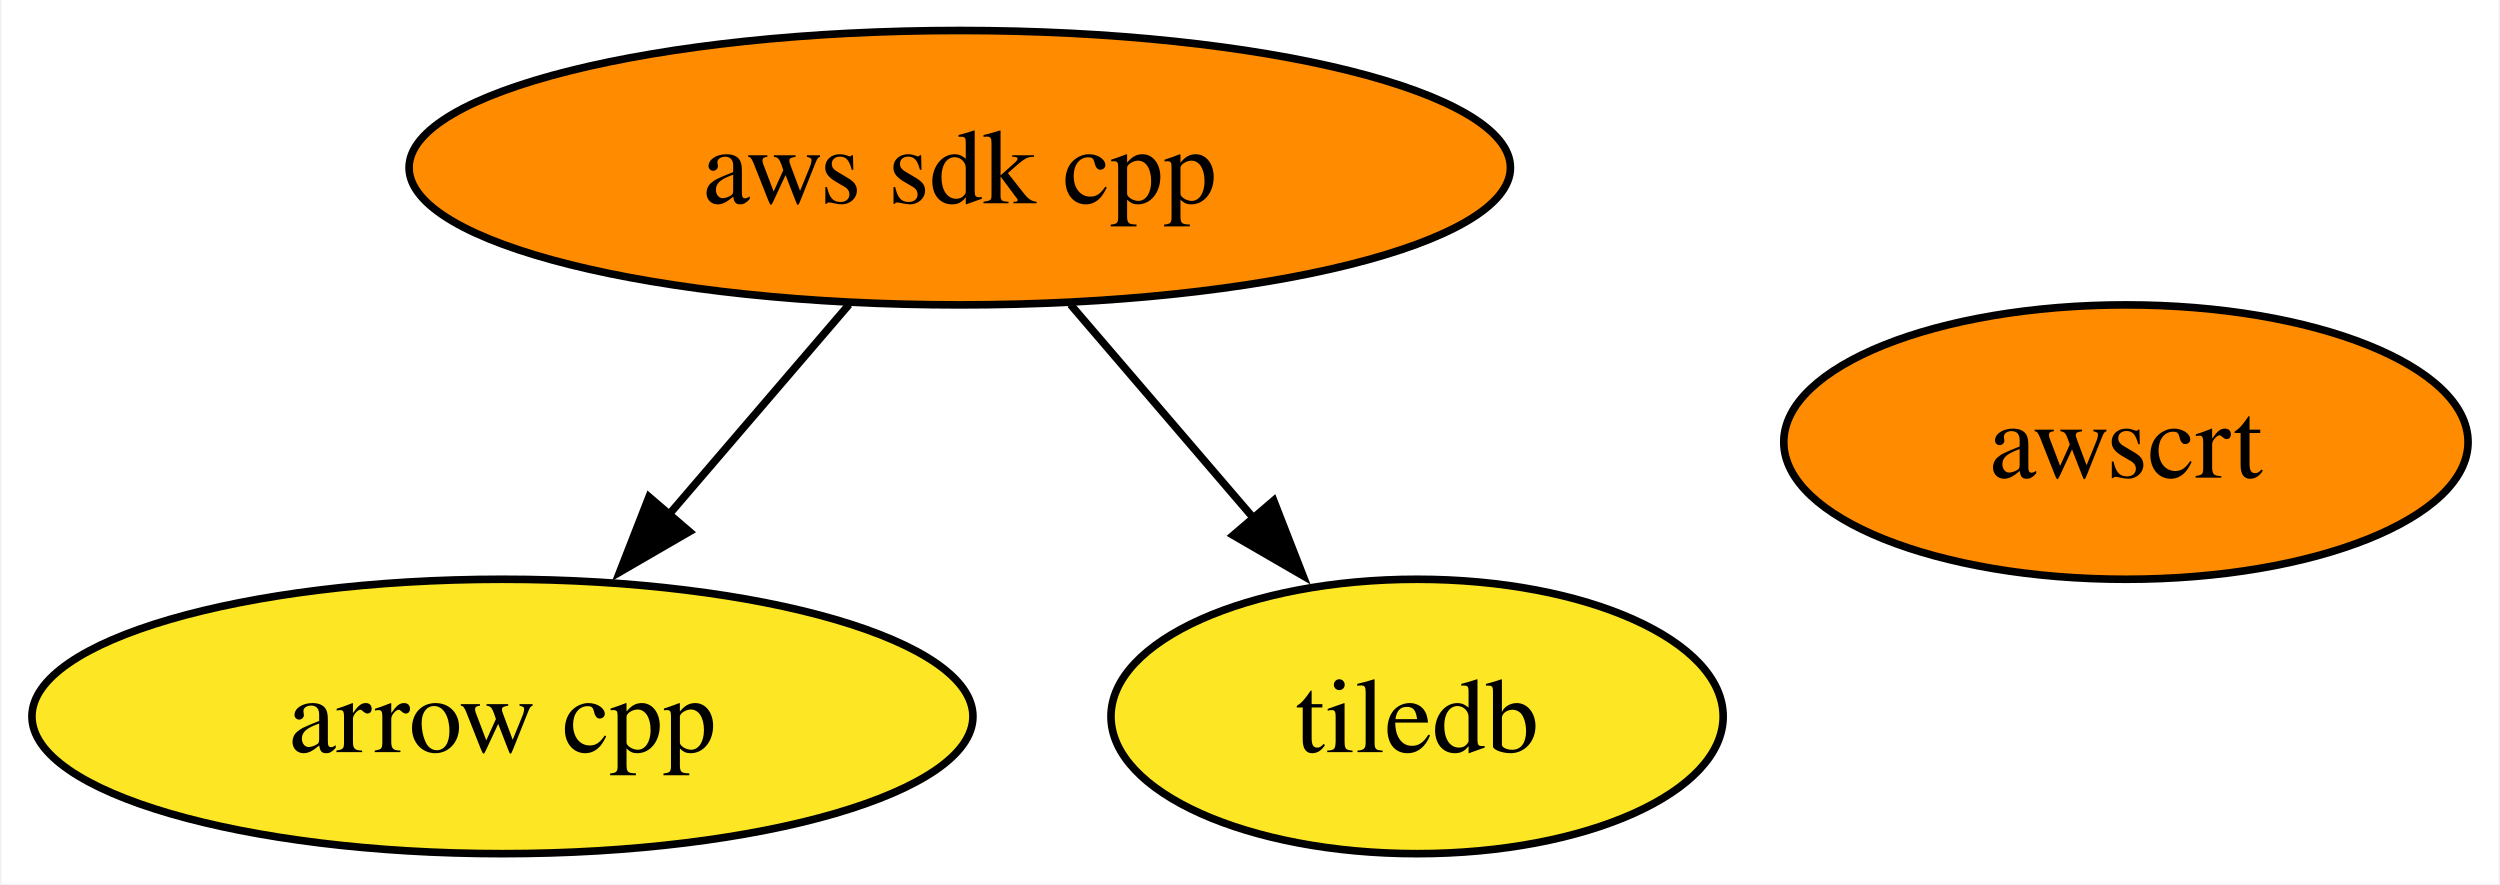
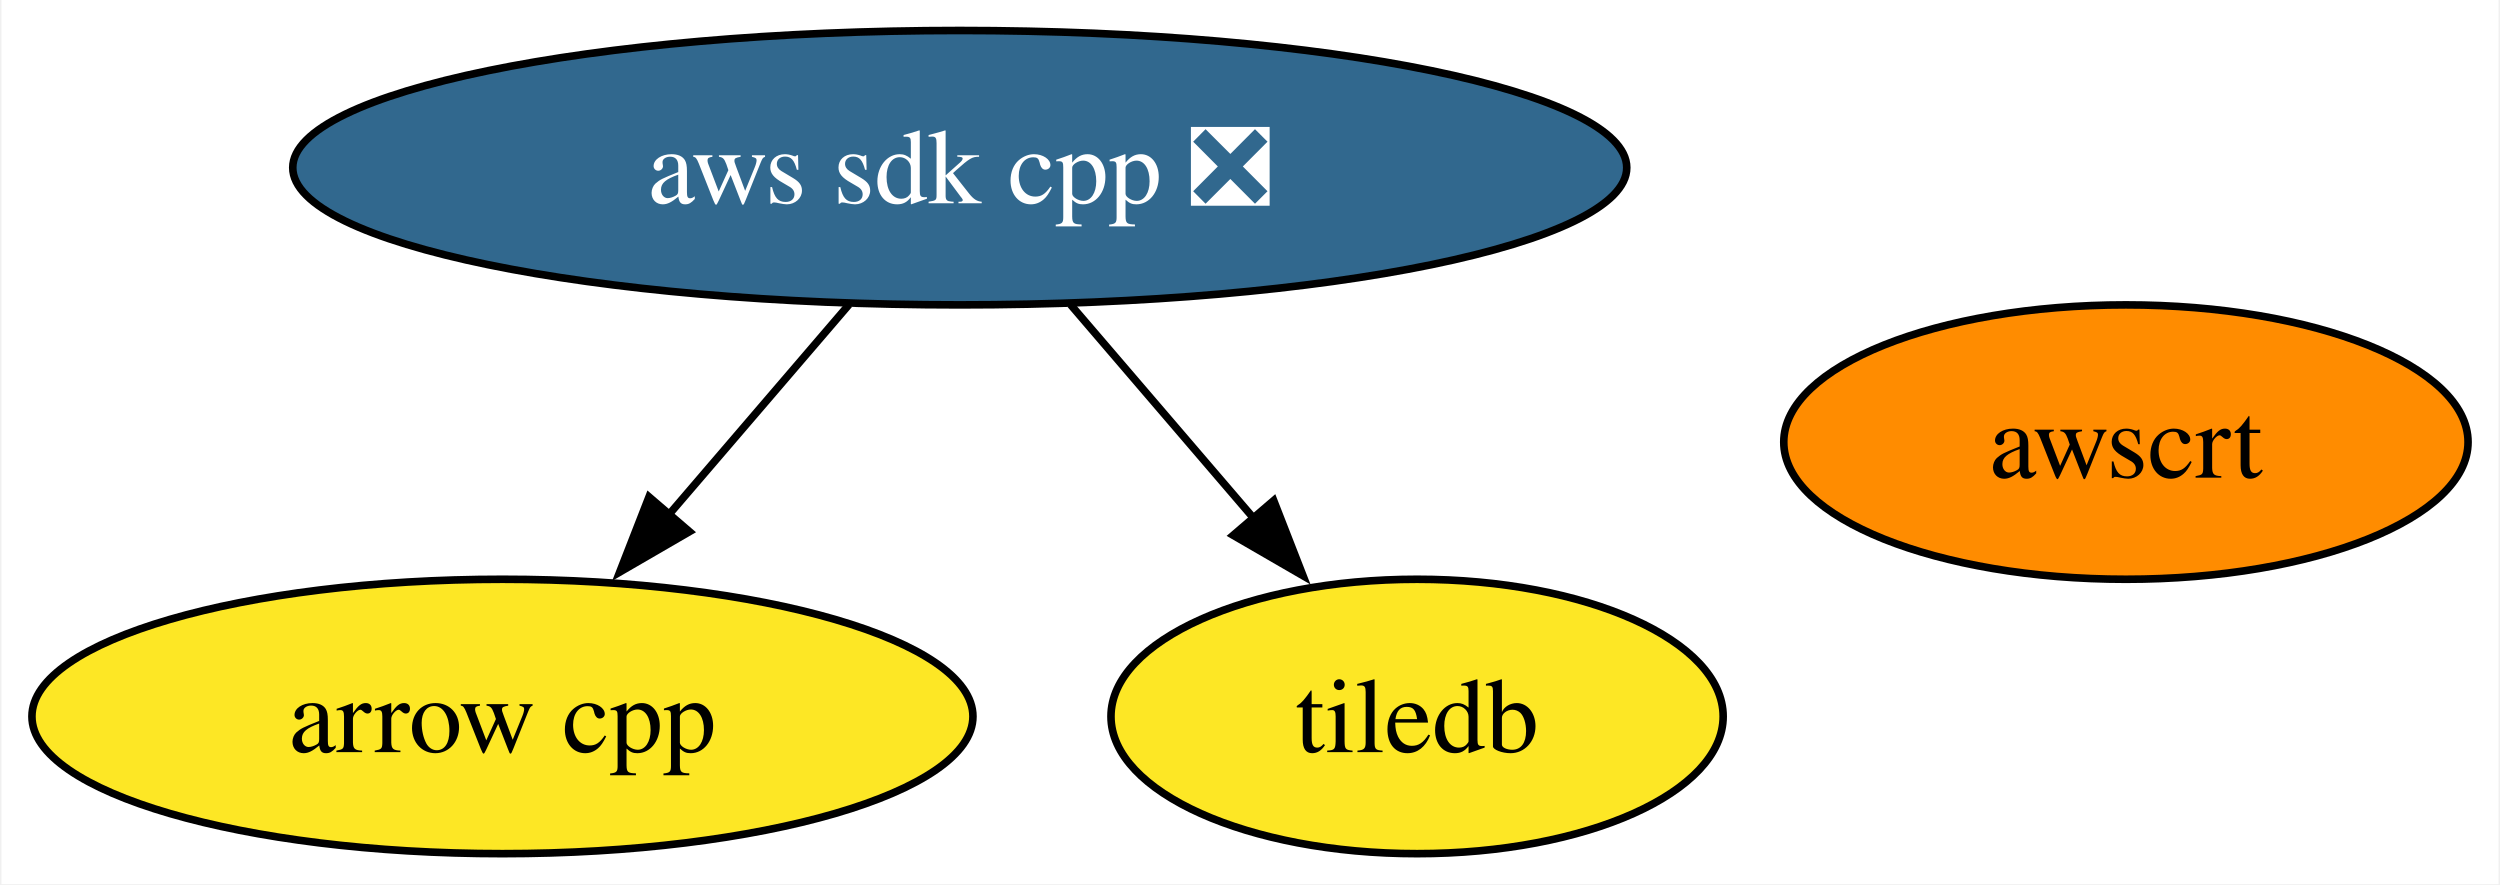
<svg xmlns="http://www.w3.org/2000/svg" xmlns:xlink="http://www.w3.org/1999/xlink" width="328pt" height="116pt" viewBox="0.00 0.00 327.62 116.00">
  <g id="graph0" class="graph" transform="scale(1 1) rotate(0) translate(4 112)">
    <polygon fill="white" stroke="none" points="-4,4 -4,-112 323.62,-112 323.62,4 -4,4" />
    <g id="node1" class="node">
      <g id="a_node1">
        <a xlink:href="https://github.com/conda-forge/arrow-cpp-feedstock" xlink:title="arrow cpp">
          <ellipse fill="#fde725" stroke="black" cx="61.73" cy="-18" rx="61.73" ry="18" />
          <text text-anchor="middle" x="61.73" y="-13.32" font-family="Times,serif" font-size="14.00">arrow cpp</text>
        </a>
      </g>
    </g>
    <g id="node2" class="node">
      <g id="a_node2">
        <a xlink:href="https://github.com/conda-forge/tiledb-feedstock" xlink:title="tiledb">
          <ellipse fill="#fde725" stroke="black" cx="181.73" cy="-18" rx="40.16" ry="18" />
          <text text-anchor="middle" x="181.73" y="-13.32" font-family="Times,serif" font-size="14.00">tiledb</text>
        </a>
      </g>
    </g>
    <g id="node3" class="node">
      <g id="a_node3">
-         <a xlink:href="https://github.com/conda-forge/aws-sdk-cpp-feedstock" xlink:title="aws sdk cpp">
-           <ellipse fill="#ff8c00" stroke="black" cx="121.73" cy="-90" rx="72.25" ry="18" />
-           <text text-anchor="middle" x="121.73" y="-85.33" font-family="Times,serif" font-size="14.00">aws sdk cpp</text>
+         <a xlink:href="https://github.com/conda-forge/aws-sdk-cpp-feedstock/pull/939" xlink:title="aws sdk cpp ❎">
+           <ellipse fill="#31688e" stroke="black" cx="121.73" cy="-90" rx="87.51" ry="18" />
+           <text text-anchor="middle" x="121.73" y="-85.33" font-family="Times,serif" font-size="14.00" fill="white">aws sdk cpp ❎</text>
        </a>
      </g>
    </g>
    <g id="edge1" class="edge">
      <path fill="none" stroke="black" d="M107.21,-72.05C100.06,-63.71 91.29,-53.49 83.37,-44.25" />
      <polygon fill="black" stroke="black" points="86.27,-42.25 77.11,-36.94 80.96,-46.81 86.27,-42.25" />
    </g>
    <g id="edge2" class="edge">
      <path fill="none" stroke="black" d="M136.25,-72.05C143.51,-63.59 152.42,-53.19 160.43,-43.84" />
      <polygon fill="black" stroke="black" points="162.92,-46.33 166.77,-36.46 157.6,-41.77 162.92,-46.33" />
    </g>
    <g id="node4" class="node">
      <g id="a_node4">
        <a xlink:href="https://github.com/conda-forge/awscrt-feedstock" xlink:title="awscrt">
          <ellipse fill="#ff8c00" stroke="black" cx="274.73" cy="-54" rx="44.89" ry="18" />
          <text text-anchor="middle" x="274.73" y="-49.33" font-family="Times,serif" font-size="14.00">awscrt</text>
        </a>
      </g>
    </g>
  </g>
</svg>
